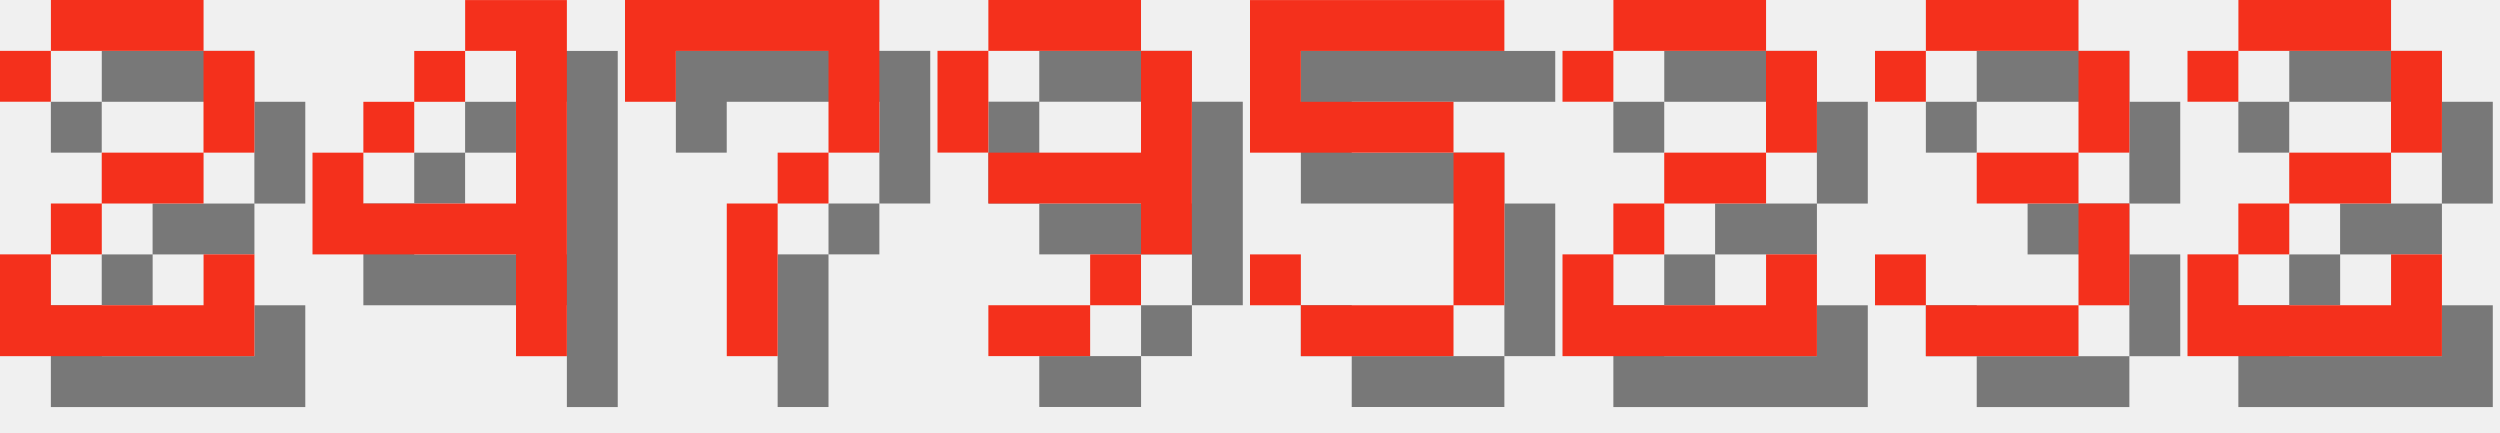
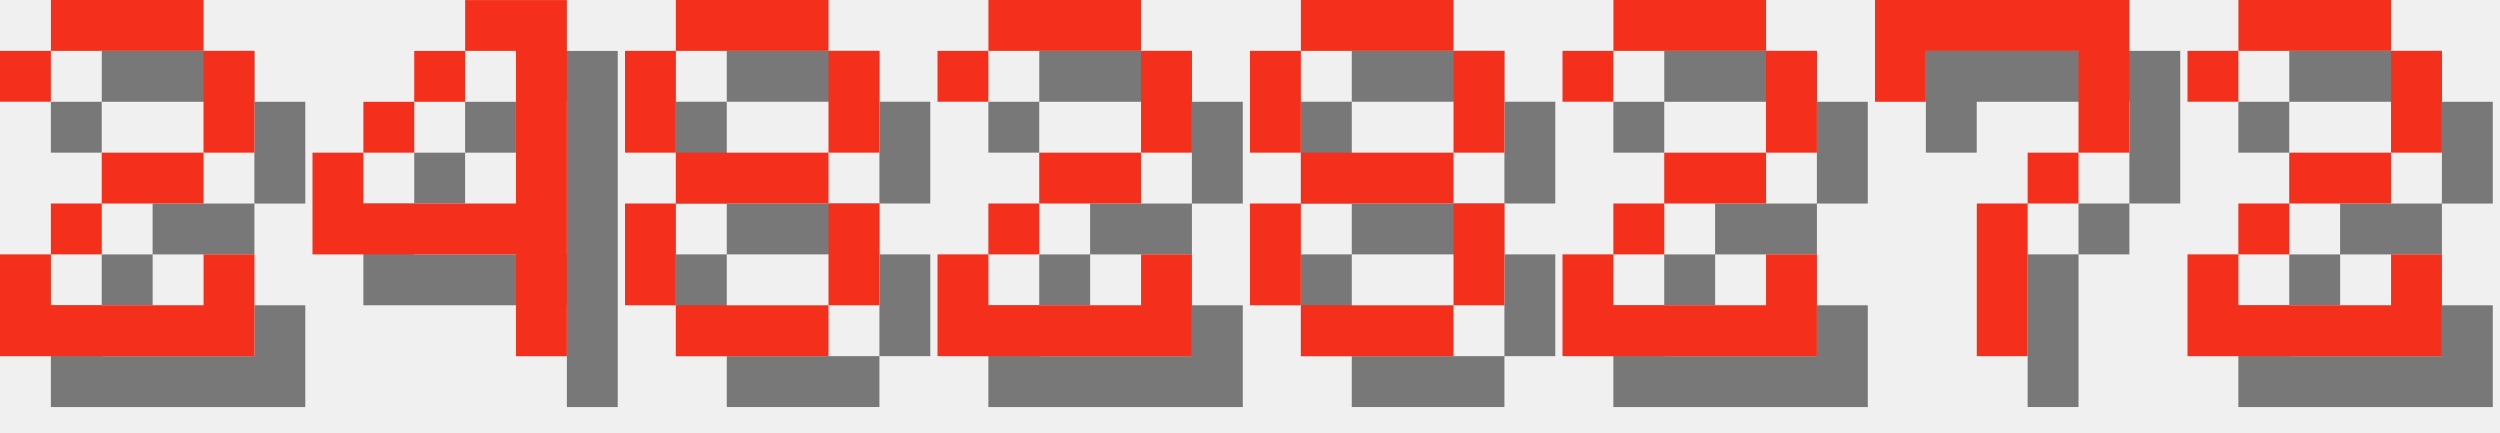
<svg xmlns="http://www.w3.org/2000/svg" version="1.1" width="208.0" height="36">
  <style>
        .text-foreground {
            fill: #F4301C;
        }
        .text-shadow {
            fill: #000000;
            fill-opacity: 0.5;
        }
    </style>
  <g class="digit" id="digit_2" transform="translate(0.0, 0), scale(4)">
    <path id="digit_2_shadow" class="text-shadow" d="m1.058 2.117v1.058h1.058v-1.058h3.175v2.117h-2.117v1.058h-1.058v1.058h-1.058v2.117h5.292v-2.117h-1.058v1.058h-3.175v-1.058h1.058v-1.058h2.117v-1.058h1.058v-2.117h-1.058v-1.058h-3.175v1.058h-1.058z" fill-opacity=".5" style="paint-order:stroke fill markers" />
    <path id="digit_2_fg" class="text-foreground" d="m0 1.058v1.058h1.058v-1.058h3.175v2.117h-2.117v1.058h-1.058v1.058h-1.058v2.117h5.292v-2.117h-1.058v1.058h-3.175v-1.058h1.058v-1.058h2.117v-1.058h1.058v-2.117h-1.058v-1.058h-3.175v1.058h-1.058z" fill="#fff" style="paint-order:stroke fill markers" />
  </g>
  <g class="digit" id="digit_4" transform="translate(26.0, 0), scale(4)">
    <path id="digit_4_shadow" class="text-shadow" d="m4.233 1.058v1.058h1.058v3.175h-3.175v-1.058h-1.058v2.117h4.233v2.117h1.058v-7.408h-2.117zm-2.117 3.175h1.058v-1.058h-1.058v1.058zm1.058-1.058h1.058v-1.058h-1.058v1.058z" fill-opacity=".5" style="paint-order:stroke fill markers" />
    <path id="digit_4_fg" class="text-foreground" d="m3.175 0v1.058h1.058v3.175h-3.175v-1.058h-1.058v2.117h4.233v2.117h1.058v-7.408h-2.117zm-2.117 3.175h1.058v-1.058h-1.058v1.058zm1.058-1.058h1.058v-1.058h-1.058v1.058z" fill="#fff" style="paint-order:stroke fill markers" />
  </g>
-   <g class="digit" id="digit_7" transform="translate(52.0, 0), scale(4)">
-     <path id="digit_7_shadow" class="text-shadow" d="m1.058 1.058 2e-6 2.117h1.058v-1.058h3.175v1.058l2e-7 1.058h-1.058v1.058h-1.058l4e-7 3.175 1.058 1e-7v-3.175h1.058v-1.058h1.058l5e-7 -1.058v-2.117z" fill-opacity=".5" style="paint-order:stroke fill markers" />
-     <path id="digit_7_fg" class="text-foreground" d="m0 0 2e-6 2.117h1.058v-1.058h3.175v1.058l2e-7 1.058h-1.058v1.058h-1.058l4e-7 3.175 1.058 1e-7v-3.175h1.058v-1.058h1.058l5e-7 -1.058v-2.117z" fill="#fff" style="paint-order:stroke fill markers" />
+   <g class="digit" id="digit_8" transform="translate(52.0, 0), scale(4)">
+     <path id="digit_8_shadow" class="text-shadow" d="m2.117 1.058v1.058h3.175v-1.058h-3.175zm3.175 1.058v2.117h1.058v-2.117h-1.058zm0 2.117h-3.175v1.058h3.175v-1.058zm0 1.058v2.117h1.058v-2.117h-1.058zm0 2.117h-3.175v1.058h3.175v-1.058zm-3.175 0v-2.117h-1.058v2.117h1.058zm0-3.175v-2.117h-1.058v2.117h1.058z" fill-opacity=".5" style="paint-order:stroke fill markers" />
+     <path id="digit_8_fg" class="text-foreground" d="m1.058 0v1.058h3.175v-1.058h-3.175zm3.175 1.058v2.117h1.058v-2.117h-1.058zm0 2.117h-3.175v1.058h3.175v-1.058zm0 1.058v2.117h1.058v-2.117h-1.058zm0 2.117h-3.175v1.058h3.175v-1.058zm-3.175 0v-2.117h-1.058v2.117h1.058zm0-3.175v-2.117h-1.058v2.117h1.058z" fill="#fff" style="paint-order:stroke fill markers" />
  </g>
-   <g class="digit" id="digit_9" transform="translate(78.0, 0), scale(4)">
-     <path id="digit_9_shadow" class="text-shadow" d="m2.117 1.058v1.058h3.175v-1.058h-3.175zm3.175 1.058v2.117h-3.175v1.058h3.175v1.058h1.058v-4.233h-1.058zm0 4.233h-1.058v1.058h1.058v-1.058zm-1.058 1.058h-2.117v1.058h2.117v-1.058zm-2.117-3.175v-2.117h-1.058v2.117h1.058z" fill-opacity=".5" style="paint-order:stroke fill markers" />
-     <path id="digit_9_fg" class="text-foreground" d="m1.058 0v1.058h3.175v-1.058h-3.175zm3.175 1.058v2.117h-3.175v1.058h3.175v1.058h1.058v-4.233h-1.058zm0 4.233h-1.058v1.058h1.058v-1.058zm-1.058 1.058h-2.117v1.058h2.117v-1.058zm-2.117-3.175v-2.117h-1.058v2.117h1.058z" fill="#fff" style="paint-order:stroke fill markers" />
+   <g class="digit" id="digit_2" transform="translate(78.0, 0), scale(4)">
+     <path id="digit_2_shadow" class="text-shadow" d="m1.058 2.117v1.058h1.058v-1.058h3.175v2.117h-2.117v1.058h-1.058v1.058h-1.058v2.117h5.292v-2.117h-1.058v1.058h-3.175v-1.058h1.058v-1.058h2.117v-1.058h1.058v-2.117h-1.058v-1.058h-3.175v1.058h-1.058z" fill-opacity=".5" style="paint-order:stroke fill markers" />
+     <path id="digit_2_fg" class="text-foreground" d="m0 1.058v1.058h1.058v-1.058h3.175v2.117h-2.117v1.058h-1.058v1.058h-1.058v2.117h5.292v-2.117h-1.058v1.058h-3.175v-1.058h1.058v-1.058h2.117v-1.058h1.058v-2.117h-1.058v-1.058h-3.175v1.058h-1.058z" fill="#fff" style="paint-order:stroke fill markers" />
  </g>
-   <g class="digit" id="digit_5" transform="translate(104.0, 0), scale(4)">
-     <path id="digit_5_shadow" class="text-shadow" d="m1.058 1.058v3.175h4.233v3.175h-3.175v-1.058h-1.058v1.058h1.058v1.058h3.175v-1.058h1.058v-3.175h-1.058v-1.058h-3.175v-1.058h4.233v-1.058h-5.292z" fill-opacity=".5" style="paint-order:stroke fill markers" />
-     <path id="digit_5_fg" class="text-foreground" d="m0 0v3.175h4.233v3.175h-3.175v-1.058h-1.058v1.058h1.058v1.058h3.175v-1.058h1.058v-3.175h-1.058v-1.058h-3.175v-1.058h4.233v-1.058h-5.292z" fill="#fff" style="paint-order:stroke fill markers" />
+   <g class="digit" id="digit_8" transform="translate(104.0, 0), scale(4)">
+     <path id="digit_8_shadow" class="text-shadow" d="m2.117 1.058v1.058h3.175v-1.058h-3.175zm3.175 1.058v2.117h1.058v-2.117h-1.058zm0 2.117h-3.175v1.058h3.175v-1.058zm0 1.058v2.117h1.058v-2.117h-1.058zm0 2.117h-3.175v1.058h3.175v-1.058zm-3.175 0v-2.117h-1.058v2.117h1.058zm0-3.175v-2.117h-1.058v2.117h1.058z" fill-opacity=".5" style="paint-order:stroke fill markers" />
+     <path id="digit_8_fg" class="text-foreground" d="m1.058 0v1.058h3.175v-1.058h-3.175zm3.175 1.058v2.117h1.058v-2.117h-1.058zm0 2.117h-3.175v1.058h3.175v-1.058zm0 1.058v2.117h1.058v-2.117h-1.058zm0 2.117h-3.175v1.058h3.175v-1.058zm-3.175 0v-2.117h-1.058v2.117h1.058zm0-3.175v-2.117h-1.058v2.117h1.058z" fill="#fff" style="paint-order:stroke fill markers" />
  </g>
  <g class="digit" id="digit_2" transform="translate(130.0, 0), scale(4)">
    <path id="digit_2_shadow" class="text-shadow" d="m1.058 2.117v1.058h1.058v-1.058h3.175v2.117h-2.117v1.058h-1.058v1.058h-1.058v2.117h5.292v-2.117h-1.058v1.058h-3.175v-1.058h1.058v-1.058h2.117v-1.058h1.058v-2.117h-1.058v-1.058h-3.175v1.058h-1.058z" fill-opacity=".5" style="paint-order:stroke fill markers" />
    <path id="digit_2_fg" class="text-foreground" d="m0 1.058v1.058h1.058v-1.058h3.175v2.117h-2.117v1.058h-1.058v1.058h-1.058v2.117h5.292v-2.117h-1.058v1.058h-3.175v-1.058h1.058v-1.058h2.117v-1.058h1.058v-2.117h-1.058v-1.058h-3.175v1.058h-1.058z" fill="#fff" style="paint-order:stroke fill markers" />
  </g>
-   <g class="digit" id="digit_3" transform="translate(156.0, 0), scale(4)">
-     <path id="digit_3_shadow" class="text-shadow" d="m1.058 2.117v1.058h1.058v-1.058h3.175v2.117h-2.117v1.058h2.117v2.117h-3.175v-1.058h-1.058v1.058h1.058v1.058h3.175v-1.058h1.058v-2.117h-1.058v-1.058h1.058v-2.117h-1.058v-1.058h-3.175v1.058h-1.058z" fill-opacity=".5" style="paint-order:stroke fill markers" />
-     <path id="digit_3_fg" class="text-foreground" d="m0 1.058v1.058h1.058v-1.058h3.175v2.117h-2.117v1.058h2.117v2.117h-3.175v-1.058h-1.058v1.058h1.058v1.058h3.175v-1.058h1.058v-2.117h-1.058v-1.058h1.058v-2.117h-1.058v-1.058h-3.175v1.058h-1.058z" fill="#fff" style="paint-order:stroke fill markers" />
+   <g class="digit" id="digit_7" transform="translate(156.0, 0), scale(4)">
+     <path id="digit_7_shadow" class="text-shadow" d="m1.058 1.058 2e-6 2.117h1.058v-1.058h3.175v1.058l2e-7 1.058h-1.058v1.058h-1.058l4e-7 3.175 1.058 1e-7v-3.175h1.058v-1.058h1.058l5e-7 -1.058v-2.117z" fill-opacity=".5" style="paint-order:stroke fill markers" />
+     <path id="digit_7_fg" class="text-foreground" d="m0 0 2e-6 2.117h1.058v-1.058h3.175v1.058l2e-7 1.058h-1.058v1.058h-1.058l4e-7 3.175 1.058 1e-7v-3.175h1.058v-1.058h1.058l5e-7 -1.058v-2.117z" fill="#fff" style="paint-order:stroke fill markers" />
  </g>
  <g class="digit" id="digit_2" transform="translate(182.0, 0), scale(4)">
    <path id="digit_2_shadow" class="text-shadow" d="m1.058 2.117v1.058h1.058v-1.058h3.175v2.117h-2.117v1.058h-1.058v1.058h-1.058v2.117h5.292v-2.117h-1.058v1.058h-3.175v-1.058h1.058v-1.058h2.117v-1.058h1.058v-2.117h-1.058v-1.058h-3.175v1.058h-1.058z" fill-opacity=".5" style="paint-order:stroke fill markers" />
    <path id="digit_2_fg" class="text-foreground" d="m0 1.058v1.058h1.058v-1.058h3.175v2.117h-2.117v1.058h-1.058v1.058h-1.058v2.117h5.292v-2.117h-1.058v1.058h-3.175v-1.058h1.058v-1.058h2.117v-1.058h1.058v-2.117h-1.058v-1.058h-3.175v1.058h-1.058z" fill="#fff" style="paint-order:stroke fill markers" />
  </g>
</svg>
